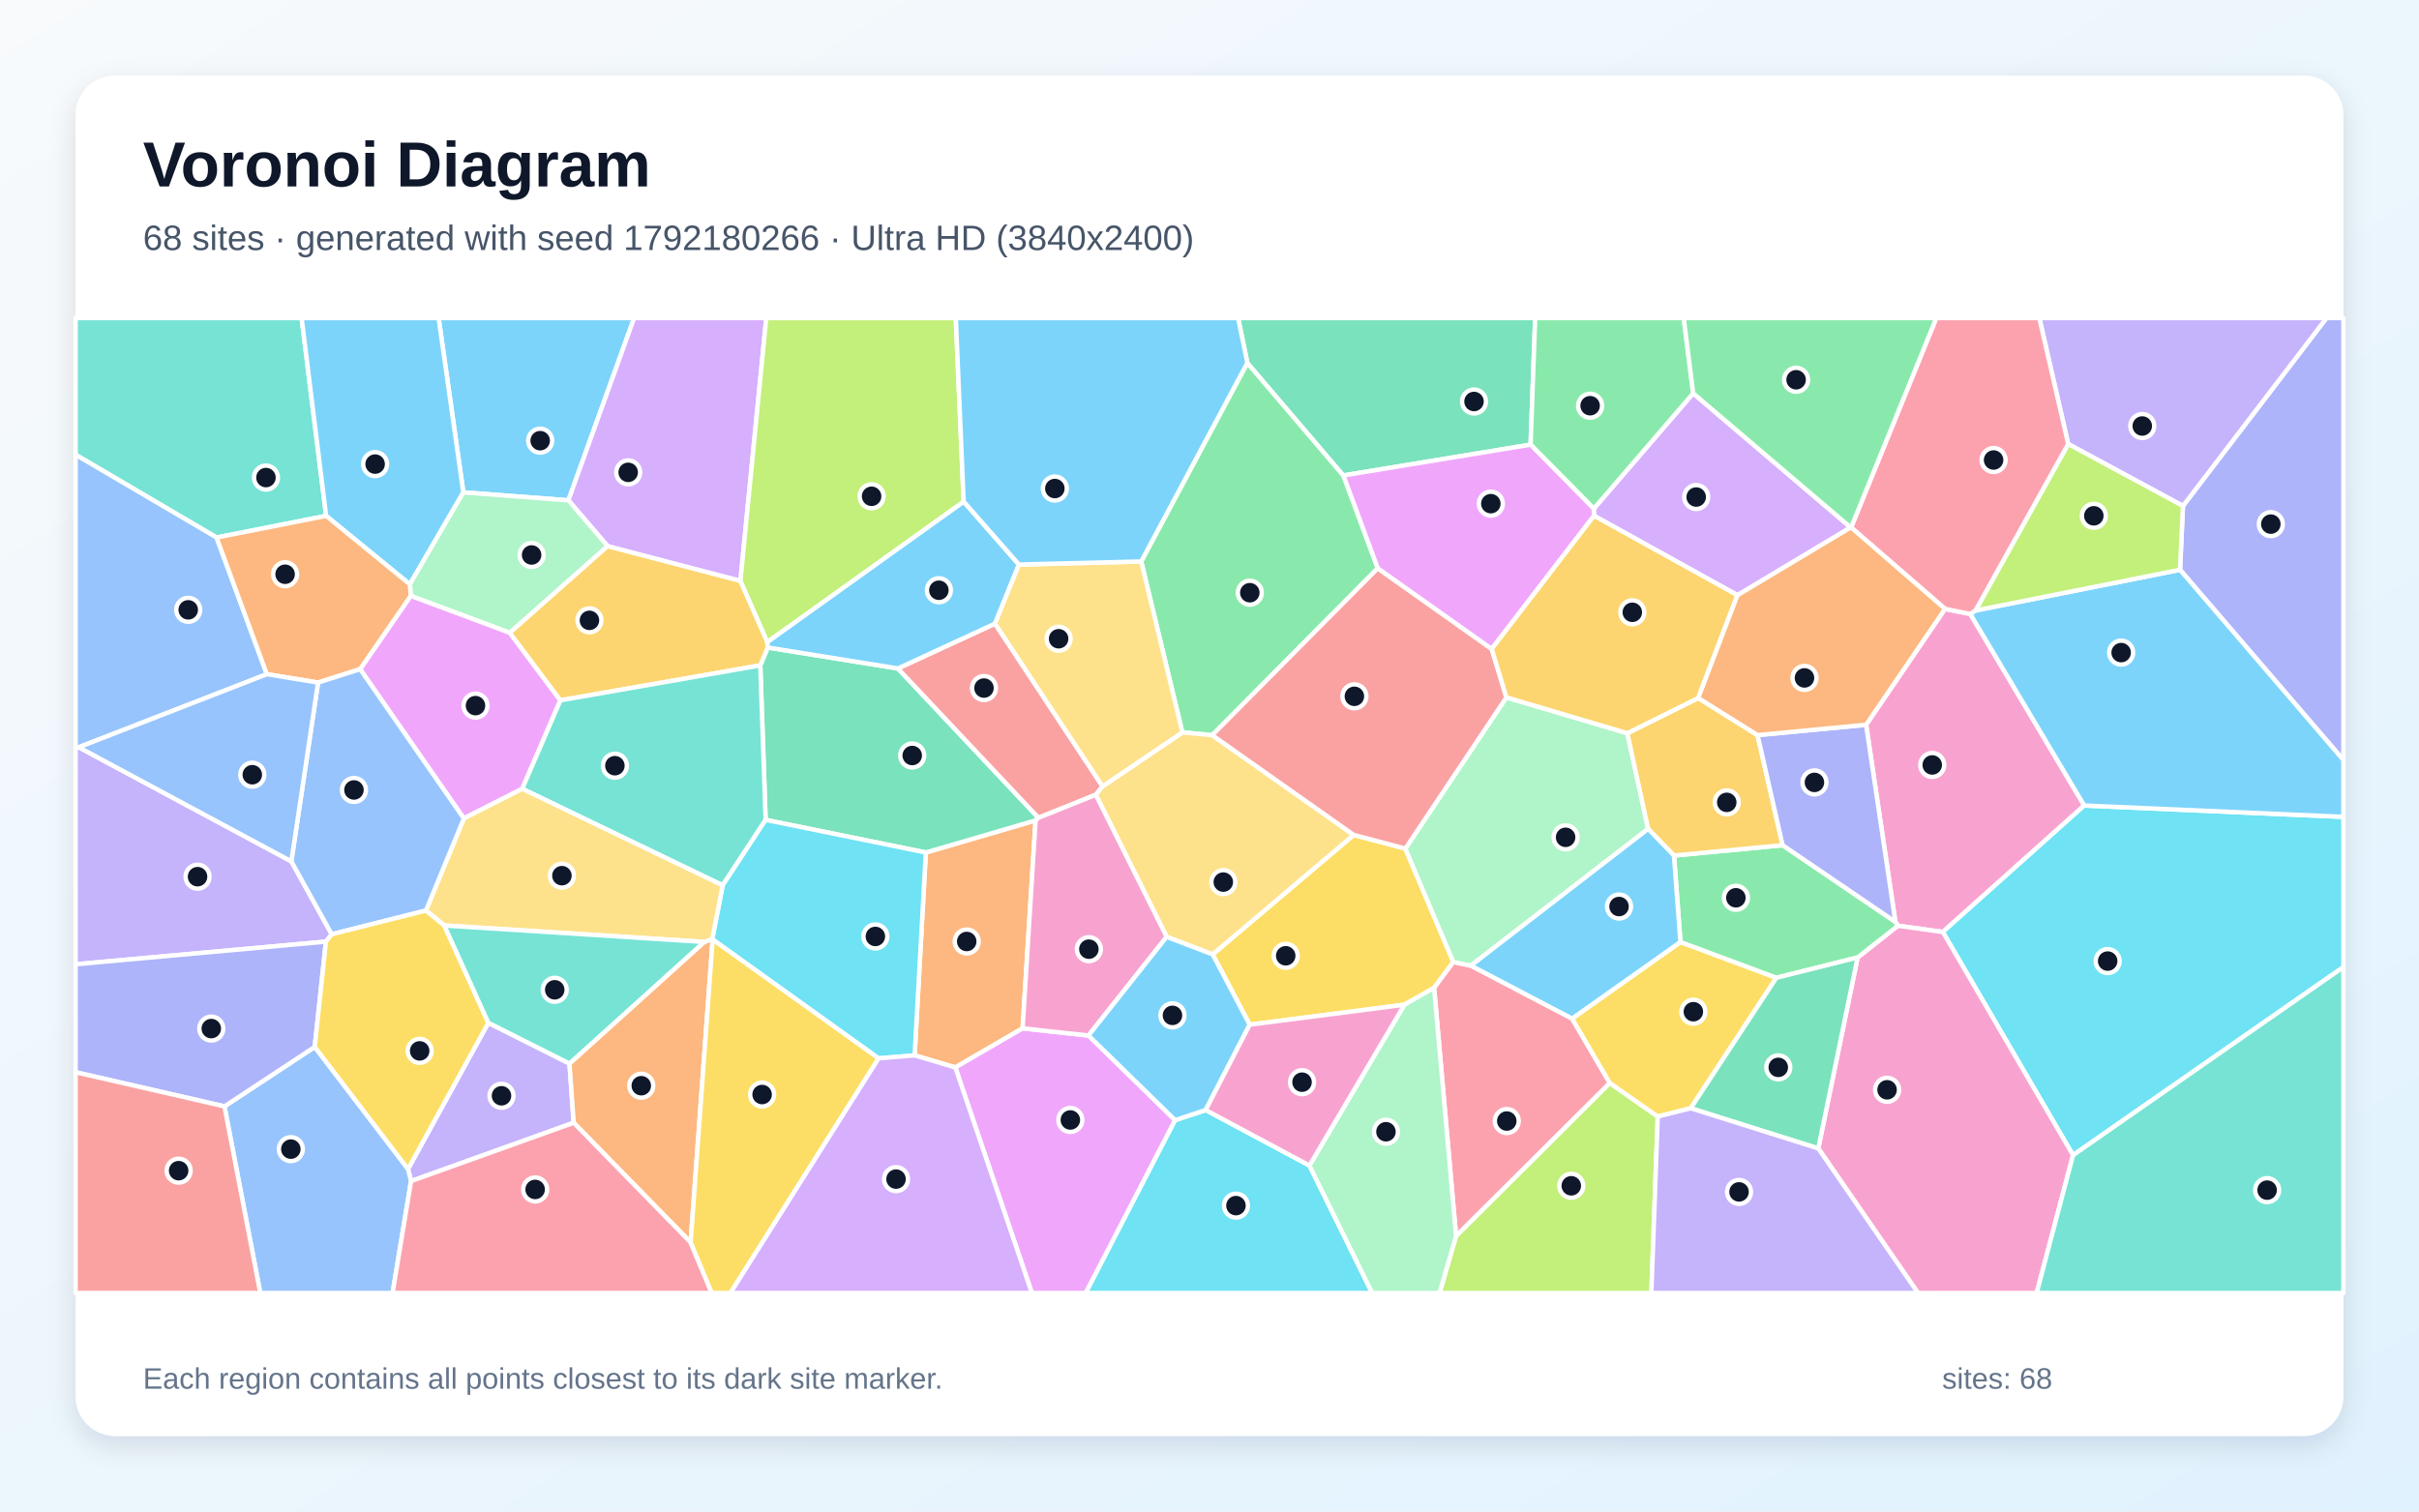
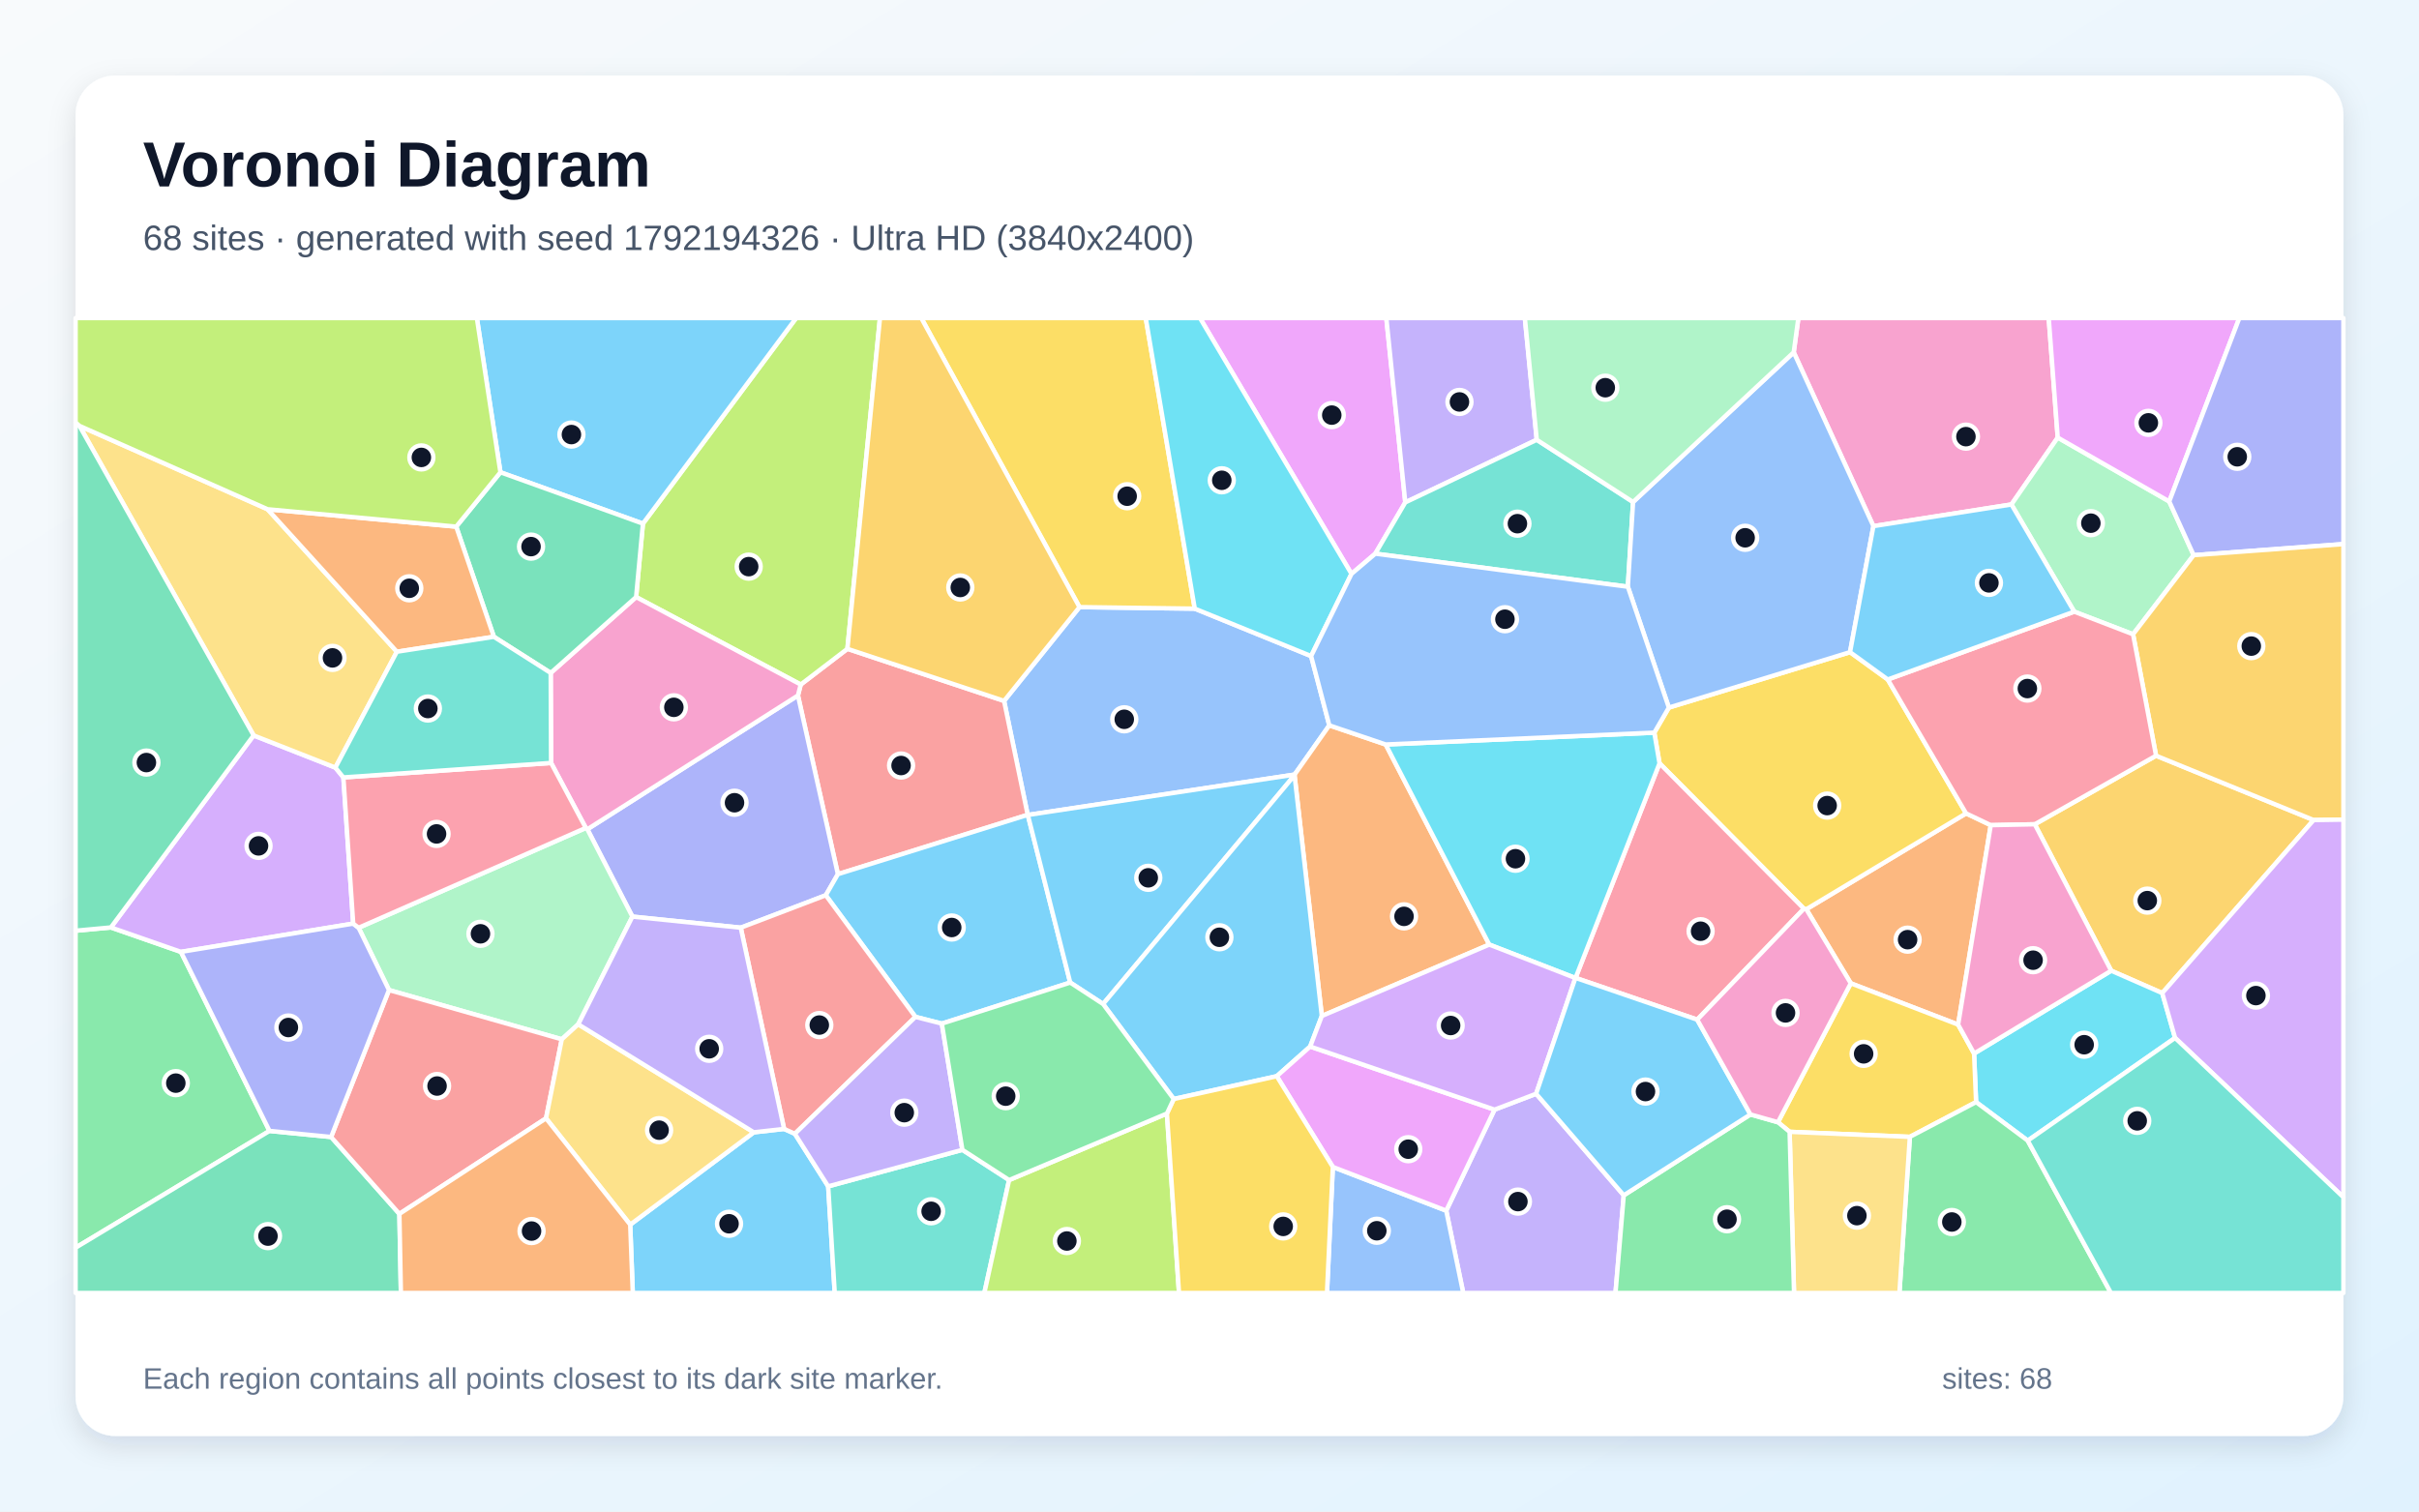
<svg xmlns="http://www.w3.org/2000/svg" width="3840" height="2400" viewBox="0 0 3840 2400" role="img" aria-labelledby="title description">
  <defs>
    <linearGradient id="background" x1="0" y1="0" x2="1" y2="1">
      <stop stop-color="#F8FAFC" />
      <stop offset="1" stop-color="#E0F2FE" />
    </linearGradient>
    <filter id="shadow" x="-5%" y="-5%" width="110%" height="110%">
      <feDropShadow dx="0" dy="15" stdDeviation="22" flood-color="#0F172A" flood-opacity=".12" />
    </filter>
  </defs>
  <rect width="3840" height="2400" fill="url(#background)" />
  <rect x="120" y="120" width="3600" height="2160" rx="63" fill="#FFFFFF" filter="url(#shadow)" />
  <g font-family="Arial, sans-serif">
    <text x="227" y="296" font-size="101" font-weight="700" fill="#0F172A">Voronoi Diagram</text>
-     <text x="227" y="397" font-size="56" fill="#475569">68 sites · generated with seed 1792180266 · Ultra HD (3840x2400)</text>
+     <text x="227" y="397" font-size="56" fill="#475569">68 sites · generated with seed 1792194326 · Ultra HD (3840x2400)</text>
  </g>
  <g stroke="#FFFFFF" stroke-width="7" stroke-linejoin="round">
-     <polygon points="902.3,794.4 735.5,781.8 696.3,505.0 1006.6,505.0" fill="#38BDF8" fill-opacity="0.65" />
-     <polygon points="652.5,1875.4 647.7,1856.2 775.2,1624.0 904.0,1688.7 910.7,1782.7" fill="#A78BFA" fill-opacity="0.65" />
-     <polygon points="3087.6,966.8 3127.7,974.9 3308.6,1279.0 3084.1,1479.8 3012.8,1469.9 3008.8,1463.8 2962.3,1150.8" fill="#F472B6" fill-opacity="0.65" />
-     <polygon points="1623.3,1632.8 1516.5,1694.9 1451.9,1675.7 1469.7,1353.6 1643.9,1302.6" fill="#FB923C" fill-opacity="0.65" />
-     <polygon points="2229.4,1595.3 1983.8,1627.0 1925.0,1515.4 2148.9,1325.7 2230.9,1347.4 2307.1,1527.5 2276.5,1568.5" fill="#FACC15" fill-opacity="0.65" />
-     <polygon points="1980.1,576.1 2132.6,754.9 2187.1,902.3 1924.3,1167.3 1876.9,1162.9 1811.6,891.5" fill="#4ADE80" fill-opacity="0.65" />
-     <polygon points="517.7,819.1 343.8,853.5 120.0,722.0 120.0,505.0 478.8,505.0" fill="#2DD4BF" fill-opacity="0.65" />
-     <polygon points="423.6,1070.5 125.0,1186.5 120.0,1186.7 120.0,722.0 343.8,853.5" fill="#60A5FA" fill-opacity="0.65" />
-     <polygon points="571.6,1062.5 652.1,945.9 809.2,1004.5 889.6,1112.0 829.0,1252.5 736.3,1299.6" fill="#E879F9" fill-opacity="0.65" />
-     <polygon points="1215.4,1301.8 1206.9,1056.5 1218.8,1028.1 1425.3,1061.4 1648.5,1298.5 1643.9,1302.6 1469.7,1353.6" fill="#34D399" fill-opacity="0.65" />
-     <polygon points="1579.5,990.2 1750.3,1248.6 1739.5,1261.9 1648.5,1298.5 1425.3,1061.4" fill="#F87171" fill-opacity="0.65" />
-     <polygon points="3460.6,904.7 3465.3,803.3 3693.1,505.0 3720.0,505.0 3720.0,1206.8" fill="#818CF8" fill-opacity="0.65" />
-     <polygon points="964.4,867.0 1175.4,922.2 1218.1,1019.3 1218.8,1028.1 1206.9,1056.5 889.6,1112.0 809.2,1004.5" fill="#FBBF24" fill-opacity="0.65" />
-     <polygon points="2311.4,1962.5 2555.4,1719.5 2631.6,1772.9 2621.4,2053.0 2285.1,2053.0" fill="#A3E635" fill-opacity="0.65" />
-     <polygon points="1175.4,922.2 964.4,867.0 902.3,794.4 1006.6,505.0 1216.4,505.0" fill="#C084FC" fill-opacity="0.65" />
-     <polygon points="2276.5,1568.5 2307.1,1527.5 2334.9,1533.2 2495.6,1617.3 2555.4,1719.5 2311.4,1962.5" fill="#FB7185" fill-opacity="0.65" />
-     <polygon points="3290.8,1834.2 3084.1,1479.8 3308.6,1279.0 3720.0,1297.0 3720.0,1535.5" fill="#22D3EE" fill-opacity="0.65" />
-     <polygon points="2583.3,1164.2 2616.3,1316.1 2334.9,1533.2 2307.1,1527.5 2230.9,1347.4 2391.3,1107.3" fill="#86EFAC" fill-opacity="0.65" />
-     <polygon points="1852.0,1487.5 1739.5,1261.9 1750.3,1248.6 1876.9,1162.9 1924.3,1167.3 2148.9,1325.7 1925.0,1515.4" fill="#FCD34D" fill-opacity="0.65" />
-     <polygon points="650.6,927.8 517.7,819.1 478.8,505.0 696.3,505.0 735.5,781.8" fill="#38BDF8" fill-opacity="0.65" />
-     <polygon points="1529.7,796.3 1617.5,896.4 1579.5,990.2 1425.3,1061.4 1218.8,1028.1 1218.1,1019.3" fill="#38BDF8" fill-opacity="0.65" />
-     <polygon points="462.5,1367.7 526.6,1483.4 517.4,1495.1 120.0,1531.1 120.0,1186.7 125.0,1186.5" fill="#A78BFA" fill-opacity="0.65" />
-     <polygon points="2886.4,1823.5 2948.8,1520.3 3012.8,1469.9 3084.1,1479.8 3290.8,1834.2 3233.1,2053.0 3044.7,2053.0" fill="#F472B6" fill-opacity="0.65" />
-     <polygon points="1096.3,1972.7 910.7,1782.7 904.0,1688.7 1117.9,1495.6 1130.7,1490.8 1131.3,1491.8" fill="#FB923C" fill-opacity="0.65" />
-     <polygon points="2667.6,1495.7 2819.9,1552.5 2683.9,1759.7 2631.6,1772.9 2555.4,1719.5 2495.6,1617.3" fill="#FACC15" fill-opacity="0.65" />
-     <polygon points="2948.8,1520.3 2819.9,1552.5 2667.6,1495.7 2657.3,1358.4 2829.8,1342.0 3008.8,1463.8 3012.8,1469.9" fill="#4ADE80" fill-opacity="0.65" />
-     <polygon points="1206.9,1056.5 1215.4,1301.8 1147.2,1405.8 829.0,1252.5 889.6,1112.0" fill="#2DD4BF" fill-opacity="0.65" />
-     <polygon points="356.3,1756.7 499.6,1662.3 647.7,1856.2 652.5,1875.4 623.2,2053.0 413.2,2053.0" fill="#60A5FA" fill-opacity="0.65" />
-     <polygon points="1516.5,1694.9 1623.3,1632.8 1727.9,1644.2 1865.5,1778.6 1723.6,2053.0 1638.0,2053.0" fill="#E879F9" fill-opacity="0.65" />
-     <polygon points="2429.7,706.0 2132.6,754.9 1980.1,576.1 1965.4,505.0 2437.0,505.0" fill="#34D399" fill-opacity="0.65" />
-     <polygon points="2368.0,1030.4 2391.3,1107.3 2230.9,1347.4 2148.9,1325.7 1924.3,1167.3 2187.1,902.3" fill="#F87171" fill-opacity="0.65" />
-     <polygon points="499.6,1662.3 356.3,1756.7 120.0,1702.5 120.0,1531.1 517.4,1495.1" fill="#818CF8" fill-opacity="0.65" />
-     <polygon points="2695.8,1108.3 2790.0,1167.2 2829.8,1342.0 2657.3,1358.4 2616.3,1316.1 2583.3,1164.2" fill="#FBBF24" fill-opacity="0.65" />
-     <polygon points="1529.7,796.3 1218.1,1019.3 1175.4,922.2 1216.4,505.0 1517.3,505.0" fill="#A3E635" fill-opacity="0.65" />
-     <polygon points="2937.8,837.5 2758.1,945.1 2530.4,818.9 2530.0,807.7 2687.8,624.5" fill="#C084FC" fill-opacity="0.65" />
-     <polygon points="652.5,1875.4 910.7,1782.7 1096.3,1972.7 1129.9,2053.0 623.2,2053.0" fill="#FB7185" fill-opacity="0.65" />
-     <polygon points="1394.7,1680.5 1131.3,1491.8 1130.7,1490.8 1147.2,1405.8 1215.4,1301.8 1469.7,1353.6 1451.9,1675.7" fill="#22D3EE" fill-opacity="0.65" />
-     <polygon points="964.4,867.0 809.2,1004.5 652.1,945.9 650.6,927.8 735.5,781.8 902.3,794.4" fill="#86EFAC" fill-opacity="0.65" />
-     <polygon points="1147.2,1405.8 1130.7,1490.8 1117.9,1495.6 705.3,1469.5 676.1,1445.8 736.3,1299.6 829.0,1252.5" fill="#FCD34D" fill-opacity="0.65" />
-     <polygon points="2657.3,1358.4 2667.6,1495.7 2495.6,1617.3 2334.9,1533.2 2616.3,1316.1" fill="#38BDF8" fill-opacity="0.65" />
-     <polygon points="3308.6,1279.0 3127.7,974.9 3135.9,969.4 3460.6,904.7 3720.0,1206.8 3720.0,1297.0" fill="#38BDF8" fill-opacity="0.65" />
-     <polygon points="3465.3,803.3 3283.1,705.0 3237.3,505.0 3693.1,505.0" fill="#A78BFA" fill-opacity="0.65" />
-     <polygon points="1727.9,1644.2 1623.3,1632.8 1643.9,1302.6 1648.5,1298.5 1739.5,1261.9 1852.0,1487.5" fill="#F472B6" fill-opacity="0.65" />
-     <polygon points="650.6,927.8 652.1,945.9 571.6,1062.5 504.9,1083.8 423.6,1070.5 343.8,853.5 517.7,819.1" fill="#FB923C" fill-opacity="0.65" />
-     <polygon points="1096.3,1972.7 1131.3,1491.8 1394.7,1680.5 1159.5,2053.0 1129.9,2053.0" fill="#FACC15" fill-opacity="0.65" />
-     <polygon points="2687.8,624.5 2530.0,807.7 2429.7,706.0 2437.0,505.0 2672.8,505.0" fill="#4ADE80" fill-opacity="0.65" />
-     <polygon points="3290.8,1834.2 3720.0,1535.5 3720.0,2053.0 3233.1,2053.0" fill="#2DD4BF" fill-opacity="0.65" />
-     <polygon points="504.9,1083.8 571.6,1062.5 736.3,1299.6 676.1,1445.8 526.6,1483.4 462.5,1367.7" fill="#60A5FA" fill-opacity="0.65" />
-     <polygon points="2530.0,807.7 2530.4,818.9 2368.0,1030.4 2187.1,902.3 2132.6,754.9 2429.7,706.0" fill="#E879F9" fill-opacity="0.65" />
-     <polygon points="2683.9,1759.7 2819.9,1552.5 2948.8,1520.3 2886.4,1823.5" fill="#34D399" fill-opacity="0.65" />
-     <polygon points="120.0,1702.5 356.3,1756.7 413.2,2053.0 120.0,2053.0" fill="#F87171" fill-opacity="0.65" />
-     <polygon points="2829.8,1342.0 2790.0,1167.2 2962.3,1150.8 3008.8,1463.8" fill="#818CF8" fill-opacity="0.65" />
-     <polygon points="2695.8,1108.3 2583.3,1164.2 2391.3,1107.3 2368.0,1030.4 2530.4,818.9 2758.1,945.1" fill="#FBBF24" fill-opacity="0.65" />
-     <polygon points="3283.1,705.0 3465.3,803.3 3460.6,904.7 3135.9,969.4" fill="#A3E635" fill-opacity="0.65" />
-     <polygon points="1394.7,1680.5 1451.9,1675.7 1516.5,1694.9 1638.0,2053.0 1159.5,2053.0" fill="#C084FC" fill-opacity="0.65" />
-     <polygon points="3283.1,705.0 3135.9,969.4 3127.7,974.9 3087.6,966.8 2938.5,837.5 3073.7,505.0 3237.3,505.0" fill="#FB7185" fill-opacity="0.65" />
-     <polygon points="1865.5,1778.6 1913.9,1762.5 2078.6,1850.6 2178.3,2053.0 1723.6,2053.0" fill="#22D3EE" fill-opacity="0.65" />
-     <polygon points="2078.6,1850.6 2229.4,1595.3 2276.5,1568.5 2311.4,1962.5 2285.1,2053.0 2178.3,2053.0" fill="#86EFAC" fill-opacity="0.65" />
-     <polygon points="1617.5,896.4 1811.6,891.5 1876.9,1162.9 1750.3,1248.6 1579.5,990.2" fill="#FCD34D" fill-opacity="0.65" />
-     <polygon points="1980.1,576.1 1811.6,891.5 1617.5,896.4 1529.7,796.3 1517.3,505.0 1965.4,505.0" fill="#38BDF8" fill-opacity="0.65" />
-     <polygon points="1913.9,1762.5 1865.5,1778.6 1727.9,1644.2 1852.0,1487.5 1925.0,1515.4 1983.8,1627.0" fill="#38BDF8" fill-opacity="0.65" />
-     <polygon points="2631.6,1772.9 2683.9,1759.7 2886.4,1823.5 3044.7,2053.0 2621.4,2053.0" fill="#A78BFA" fill-opacity="0.65" />
-     <polygon points="2078.6,1850.6 1913.9,1762.5 1983.8,1627.0 2229.4,1595.3" fill="#F472B6" fill-opacity="0.65" />
-     <polygon points="2790.0,1167.2 2695.8,1108.3 2758.1,945.1 2937.8,837.5 2938.5,837.5 3087.6,966.8 2962.3,1150.8" fill="#FB923C" fill-opacity="0.65" />
-     <polygon points="499.6,1662.3 517.4,1495.1 526.6,1483.4 676.1,1445.8 705.3,1469.5 775.2,1624.0 647.7,1856.2" fill="#FACC15" fill-opacity="0.65" />
-     <polygon points="2938.5,837.5 2937.8,837.5 2687.8,624.5 2672.8,505.0 3073.7,505.0" fill="#4ADE80" fill-opacity="0.65" />
-     <polygon points="705.3,1469.5 1117.9,1495.6 904.0,1688.7 775.2,1624.0" fill="#2DD4BF" fill-opacity="0.65" />
-     <polygon points="504.9,1083.8 462.5,1367.7 125.0,1186.5 423.6,1070.5" fill="#60A5FA" fill-opacity="0.65" />
+     <polygon points="1000.4,1944.5 1196.6,1797.9 1244.7,1792.5 1261.8,1800.2 1314.7,1883.7 1325.1,2053.0 1004.5,2053.0" fill="#38BDF8" fill-opacity="0.65" />
+     <polygon points="2295.8,1922.3 2372.5,1761.9 2438.5,1736.7 2577.6,1897.9 2564.5,2053.0 2322.8,2053.0" fill="#A78BFA" fill-opacity="0.65" />
+     <polygon points="3266.5,694.8 3193.0,801.0 2973.9,835.4 2847.4,559.4 2854.8,505.0 3252.2,505.0" fill="#F472B6" fill-opacity="0.65" />
+     <polygon points="3108.4,1626.9 2938.0,1561.3 2867.4,1443.7 3121.0,1291.5 3160.2,1310.2" fill="#FB923C" fill-opacity="0.65" />
+     <polygon points="2996.7,1078.9 3121.0,1291.5 2867.4,1443.7 2863.6,1442.9 2634.4,1212.0 2626.1,1163.3 2649.2,1123.5 2936.8,1035.5" fill="#FACC15" fill-opacity="0.65" />
+     <polygon points="176.0,1472.6 287.2,1511.4 427.8,1795.7 120.0,1981.1 120.0,1477.8" fill="#4ADE80" fill-opacity="0.65" />
+     <polygon points="1314.7,1883.7 1527.7,1825.7 1601.9,1873.7 1562.6,2053.0 1325.1,2053.0" fill="#2DD4BF" fill-opacity="0.65" />
+     <polygon points="2081.3,1041.7 2110.2,1151.7 2055.1,1229.9 1631.6,1294.0 1631.4,1293.8 1593.9,1112.9 1713.6,964.0 1896.6,966.4" fill="#60A5FA" fill-opacity="0.65" />
+     <polygon points="2230.8,797.7 2183.2,879.1 2145.4,911.2 1904.9,505.0 2200.7,505.0" fill="#E879F9" fill-opacity="0.65" />
+     <polygon points="120.0,1981.1 427.8,1795.7 525.6,1805.3 634.0,1927.4 636.4,2053.0 120.0,2053.0" fill="#34D399" fill-opacity="0.65" />
+     <polygon points="1271.1,1086.9 1345.2,1030.2 1593.9,1112.9 1631.4,1293.8 1330.1,1388.0 1266.7,1104.3" fill="#F87171" fill-opacity="0.65" />
+     <polygon points="1003.9,1455.4 932.4,1316.7 1266.7,1104.3 1330.1,1388.0 1310.9,1421.5 1175.9,1473.0" fill="#818CF8" fill-opacity="0.65" />
+     <polygon points="3432.4,1576.8 3351.4,1541.3 3230.1,1308.8 3422.6,1199.9 3672.7,1302.1" fill="#FBBF24" fill-opacity="0.65" />
+     <polygon points="1345.2,1030.2 1271.1,1086.9 1009.8,948.0 1020.6,831.4 1263.8,505.0 1396.9,505.0" fill="#A3E635" fill-opacity="0.65" />
+     <polygon points="545.1,1234.4 560.7,1466.5 287.2,1511.4 176.0,1472.6 402.6,1167.7 532.4,1218.8" fill="#C084FC" fill-opacity="0.65" />
+     <polygon points="2694.2,1619.0 2501.1,1552.7 2634.4,1212.0 2863.6,1442.9" fill="#FB7185" fill-opacity="0.65" />
+     <polygon points="3218.9,1811.1 3136.9,1749.9 3133.7,1672.8 3351.4,1541.3 3432.4,1576.8 3452.8,1648.0" fill="#22D3EE" fill-opacity="0.65" />
+     <polygon points="3482.3,881.5 3386.1,1007.1 3292.7,971.2 3193.0,801.0 3266.5,694.8 3443.5,796.2" fill="#86EFAC" fill-opacity="0.65" />
+     <polygon points="424.8,808.6 630.0,1034.8 532.4,1218.8 402.6,1167.7 126.1,676.2" fill="#FCD34D" fill-opacity="0.65" />
+     <polygon points="1495.1,1625.3 1453.2,1614.6 1310.9,1421.5 1330.1,1388.0 1631.4,1293.8 1631.6,1294.0 1698.9,1560.1" fill="#38BDF8" fill-opacity="0.65" />
+     <polygon points="1020.6,831.4 794.4,749.9 757.0,505.0 1263.8,505.0" fill="#38BDF8" fill-opacity="0.65" />
+     <polygon points="2439.5,698.3 2230.8,797.7 2200.7,505.0 2420.6,505.0" fill="#A78BFA" fill-opacity="0.65" />
+     <polygon points="929.9,1314.6 874.8,1211.4 874.2,1068.5 1009.8,948.0 1271.1,1086.9 1266.7,1104.3 932.4,1316.7" fill="#F472B6" fill-opacity="0.65" />
+     <polygon points="2098.3,1613.2 2055.0,1230.9 2055.1,1229.9 2110.2,1151.7 2199.7,1182.1 2364.1,1499.8" fill="#FB923C" fill-opacity="0.65" />
+     <polygon points="3031.8,1805.1 2840.9,1797.1 2822.4,1781.9 2938.0,1561.3 3108.4,1626.9 3133.7,1672.8 3136.9,1749.9" fill="#FACC15" fill-opacity="0.65" />
+     <polygon points="3031.8,1805.1 3136.9,1749.9 3218.9,1811.1 3351.0,2053.0 3015.2,2053.0" fill="#4ADE80" fill-opacity="0.65" />
+     <polygon points="2439.5,698.3 2592.4,797.1 2584.1,931.6 2183.2,879.1 2230.8,797.7" fill="#2DD4BF" fill-opacity="0.65" />
+     <polygon points="2847.4,559.4 2973.9,835.4 2936.8,1035.5 2649.2,1123.5 2584.1,931.6 2592.4,797.1" fill="#60A5FA" fill-opacity="0.65" />
+     <polygon points="3443.5,796.2 3266.5,694.8 3252.2,505.0 3554.8,505.0" fill="#E879F9" fill-opacity="0.65" />
+     <polygon points="784.0,1011.1 724.2,836.2 794.4,749.9 1020.6,831.4 1009.8,948.0 874.2,1068.5" fill="#34D399" fill-opacity="0.65" />
+     <polygon points="1175.9,1473.0 1310.9,1421.5 1453.2,1614.6 1261.8,1800.2 1244.7,1792.5" fill="#F87171" fill-opacity="0.65" />
+     <polygon points="3482.3,881.5 3443.5,796.2 3554.8,505.0 3720.0,505.0 3720.0,863.9" fill="#818CF8" fill-opacity="0.65" />
+     <polygon points="3672.7,1302.1 3422.6,1199.9 3386.1,1007.1 3482.3,881.5 3720.0,863.9 3720.0,1301.4" fill="#FBBF24" fill-opacity="0.65" />
+     <polygon points="1601.9,1873.7 1852.4,1768.1 1871.6,2053.0 1562.6,2053.0" fill="#A3E635" fill-opacity="0.65" />
+     <polygon points="3452.8,1648.0 3432.4,1576.8 3672.7,1302.1 3720.0,1301.4 3720.0,1901.0" fill="#C084FC" fill-opacity="0.65" />
+     <polygon points="3292.7,971.2 3386.1,1007.1 3422.6,1199.9 3230.1,1308.8 3160.2,1310.2 3121.0,1291.5 2996.7,1078.9" fill="#FB7185" fill-opacity="0.65" />
+     <polygon points="2500.8,1552.9 2364.1,1499.8 2199.7,1182.1 2626.1,1163.3 2634.4,1212.0 2501.1,1552.7" fill="#22D3EE" fill-opacity="0.65" />
+     <polygon points="917.9,1626.4 891.8,1650.2 617.5,1572.0 569.3,1473.1 929.9,1314.6 932.4,1316.7 1003.9,1455.4" fill="#86EFAC" fill-opacity="0.65" />
+     <polygon points="2840.9,1797.1 3031.8,1805.1 3015.2,2053.0 2847.9,2053.0" fill="#FCD34D" fill-opacity="0.65" />
+     <polygon points="1751.1,1594.2 1698.9,1560.1 1631.6,1294.0 2055.1,1229.9 2055.0,1230.9" fill="#38BDF8" fill-opacity="0.65" />
+     <polygon points="2079.8,1661.7 2026.8,1708.8 1863.2,1745.0 1751.1,1594.2 2055.0,1230.9 2098.3,1613.2" fill="#38BDF8" fill-opacity="0.65" />
+     <polygon points="1453.2,1614.6 1495.1,1625.3 1527.7,1825.7 1314.7,1883.7 1261.8,1800.2" fill="#A78BFA" fill-opacity="0.65" />
+     <polygon points="3133.7,1672.8 3108.4,1626.9 3160.2,1310.2 3230.1,1308.8 3351.4,1541.3" fill="#F472B6" fill-opacity="0.65" />
+     <polygon points="724.2,836.2 784.0,1011.1 630.0,1034.8 424.8,808.6" fill="#FB923C" fill-opacity="0.65" />
+     <polygon points="1896.6,966.4 1713.6,964.0 1462.5,505.0 1818.8,505.0" fill="#FACC15" fill-opacity="0.65" />
+     <polygon points="2577.6,1897.9 2778.7,1769.5 2822.4,1781.9 2840.9,1797.1 2847.9,2053.0 2564.5,2053.0" fill="#4ADE80" fill-opacity="0.65" />
+     <polygon points="3218.9,1811.1 3452.8,1648.0 3720.0,1901.0 3720.0,2053.0 3351.0,2053.0" fill="#2DD4BF" fill-opacity="0.65" />
+     <polygon points="2115.8,1852.9 2295.8,1922.3 2322.8,2053.0 2106.5,2053.0" fill="#60A5FA" fill-opacity="0.65" />
+     <polygon points="2115.8,1852.9 2026.8,1708.8 2079.8,1661.7 2372.5,1761.9 2295.8,1922.3" fill="#E879F9" fill-opacity="0.65" />
+     <polygon points="126.1,676.2 402.6,1167.7 176.0,1472.6 120.0,1477.8 120.0,670.7" fill="#34D399" fill-opacity="0.65" />
+     <polygon points="634.0,1927.4 525.6,1805.3 617.5,1572.0 891.8,1650.2 866.8,1775.7" fill="#F87171" fill-opacity="0.65" />
+     <polygon points="569.3,1473.1 617.5,1572.0 525.6,1805.3 427.8,1795.7 287.2,1511.4 560.7,1466.5" fill="#818CF8" fill-opacity="0.65" />
+     <polygon points="1713.6,964.0 1593.9,1112.9 1345.2,1030.2 1396.9,505.0 1462.5,505.0" fill="#FBBF24" fill-opacity="0.65" />
+     <polygon points="794.4,749.9 724.2,836.2 424.8,808.6 126.1,676.2 120.0,670.7 120.0,505.0 757.0,505.0" fill="#A3E635" fill-opacity="0.65" />
+     <polygon points="2079.8,1661.7 2098.3,1613.2 2364.1,1499.8 2500.8,1552.9 2438.5,1736.7 2372.5,1761.9" fill="#C084FC" fill-opacity="0.65" />
+     <polygon points="569.3,1473.1 560.7,1466.5 545.1,1234.4 874.8,1211.4 929.9,1314.6" fill="#FB7185" fill-opacity="0.65" />
+     <polygon points="2145.4,911.2 2081.3,1041.7 1896.6,966.4 1818.8,505.0 1904.9,505.0" fill="#22D3EE" fill-opacity="0.65" />
+     <polygon points="2847.4,559.4 2592.4,797.1 2439.5,698.3 2420.6,505.0 2854.8,505.0" fill="#86EFAC" fill-opacity="0.65" />
+     <polygon points="866.8,1775.7 891.8,1650.2 917.9,1626.4 1196.6,1797.9 1000.4,1944.5" fill="#FCD34D" fill-opacity="0.65" />
+     <polygon points="3292.7,971.2 2996.7,1078.9 2936.8,1035.5 2973.9,835.4 3193.0,801.0" fill="#38BDF8" fill-opacity="0.65" />
+     <polygon points="2778.7,1769.5 2577.6,1897.9 2438.5,1736.7 2500.8,1552.9 2501.1,1552.7 2694.2,1619.0" fill="#38BDF8" fill-opacity="0.65" />
+     <polygon points="917.9,1626.4 1003.9,1455.4 1175.9,1473.0 1244.7,1792.5 1196.6,1797.9" fill="#A78BFA" fill-opacity="0.65" />
+     <polygon points="2822.4,1781.9 2778.7,1769.5 2694.2,1619.0 2863.6,1442.9 2867.4,1443.7 2938.0,1561.3" fill="#F472B6" fill-opacity="0.65" />
+     <polygon points="634.0,1927.4 866.8,1775.7 1000.4,1944.5 1004.5,2053.0 636.4,2053.0" fill="#FB923C" fill-opacity="0.65" />
+     <polygon points="1852.4,1768.1 1863.2,1745.0 2026.8,1708.8 2115.8,1852.9 2106.5,2053.0 1871.6,2053.0" fill="#FACC15" fill-opacity="0.65" />
+     <polygon points="1751.1,1594.2 1863.2,1745.0 1852.4,1768.1 1601.9,1873.7 1527.7,1825.7 1495.1,1625.3 1698.9,1560.1" fill="#4ADE80" fill-opacity="0.65" />
+     <polygon points="630.0,1034.8 784.0,1011.1 874.2,1068.5 874.8,1211.4 545.1,1234.4 532.4,1218.8" fill="#2DD4BF" fill-opacity="0.65" />
+     <polygon points="2145.4,911.2 2183.2,879.1 2584.1,931.6 2649.2,1123.5 2626.1,1163.3 2199.7,1182.1 2110.2,1151.7 2081.3,1041.7" fill="#60A5FA" fill-opacity="0.65" />
  </g>
  <g>
-     <circle cx="857.5" cy="699.7" r="19" fill="#0F172A" stroke="#FFFFFF" stroke-width="7" />
-     <circle cx="796.1" cy="1739.9" r="19" fill="#0F172A" stroke="#FFFFFF" stroke-width="7" />
-     <circle cx="3067.3" cy="1214.6" r="19" fill="#0F172A" stroke="#FFFFFF" stroke-width="7" />
-     <circle cx="1534.6" cy="1494.9" r="19" fill="#0F172A" stroke="#FFFFFF" stroke-width="7" />
-     <circle cx="2041.0" cy="1517.6" r="19" fill="#0F172A" stroke="#FFFFFF" stroke-width="7" />
-     <circle cx="1984.0" cy="941.1" r="19" fill="#0F172A" stroke="#FFFFFF" stroke-width="7" />
-     <circle cx="422.2" cy="758.3" r="19" fill="#0F172A" stroke="#FFFFFF" stroke-width="7" />
-     <circle cx="298.8" cy="968.3" r="19" fill="#0F172A" stroke="#FFFFFF" stroke-width="7" />
-     <circle cx="754.8" cy="1120.4" r="19" fill="#0F172A" stroke="#FFFFFF" stroke-width="7" />
-     <circle cx="1448.1" cy="1199.6" r="19" fill="#0F172A" stroke="#FFFFFF" stroke-width="7" />
-     <circle cx="1562.0" cy="1092.5" r="19" fill="#0F172A" stroke="#FFFFFF" stroke-width="7" />
-     <circle cx="3604.8" cy="832.2" r="19" fill="#0F172A" stroke="#FFFFFF" stroke-width="7" />
-     <circle cx="935.7" cy="985.0" r="19" fill="#0F172A" stroke="#FFFFFF" stroke-width="7" />
-     <circle cx="2494.3" cy="1882.8" r="19" fill="#0F172A" stroke="#FFFFFF" stroke-width="7" />
-     <circle cx="997.2" cy="750.0" r="19" fill="#0F172A" stroke="#FFFFFF" stroke-width="7" />
-     <circle cx="2391.9" cy="1780.0" r="19" fill="#0F172A" stroke="#FFFFFF" stroke-width="7" />
-     <circle cx="3345.8" cy="1526.0" r="19" fill="#0F172A" stroke="#FFFFFF" stroke-width="7" />
-     <circle cx="2485.3" cy="1329.5" r="19" fill="#0F172A" stroke="#FFFFFF" stroke-width="7" />
-     <circle cx="1941.9" cy="1400.6" r="19" fill="#0F172A" stroke="#FFFFFF" stroke-width="7" />
-     <circle cx="595.5" cy="736.9" r="19" fill="#0F172A" stroke="#FFFFFF" stroke-width="7" />
-     <circle cx="1490.4" cy="937.2" r="19" fill="#0F172A" stroke="#FFFFFF" stroke-width="7" />
-     <circle cx="313.6" cy="1392.0" r="19" fill="#0F172A" stroke="#FFFFFF" stroke-width="7" />
-     <circle cx="2995.6" cy="1730.4" r="19" fill="#0F172A" stroke="#FFFFFF" stroke-width="7" />
-     <circle cx="1018.0" cy="1723.9" r="19" fill="#0F172A" stroke="#FFFFFF" stroke-width="7" />
-     <circle cx="2688.1" cy="1606.4" r="19" fill="#0F172A" stroke="#FFFFFF" stroke-width="7" />
-     <circle cx="2755.6" cy="1425.5" r="19" fill="#0F172A" stroke="#FFFFFF" stroke-width="7" />
-     <circle cx="976.1" cy="1215.8" r="19" fill="#0F172A" stroke="#FFFFFF" stroke-width="7" />
-     <circle cx="461.7" cy="1824.6" r="19" fill="#0F172A" stroke="#FFFFFF" stroke-width="7" />
-     <circle cx="1699.1" cy="1778.3" r="19" fill="#0F172A" stroke="#FFFFFF" stroke-width="7" />
-     <circle cx="2339.9" cy="637.5" r="19" fill="#0F172A" stroke="#FFFFFF" stroke-width="7" />
-     <circle cx="2150.0" cy="1105.6" r="19" fill="#0F172A" stroke="#FFFFFF" stroke-width="7" />
-     <circle cx="335.4" cy="1633.2" r="19" fill="#0F172A" stroke="#FFFFFF" stroke-width="7" />
-     <circle cx="2741.1" cy="1274.0" r="19" fill="#0F172A" stroke="#FFFFFF" stroke-width="7" />
-     <circle cx="1383.6" cy="788.0" r="19" fill="#0F172A" stroke="#FFFFFF" stroke-width="7" />
-     <circle cx="2692.6" cy="789.2" r="19" fill="#0F172A" stroke="#FFFFFF" stroke-width="7" />
-     <circle cx="849.5" cy="1888.6" r="19" fill="#0F172A" stroke="#FFFFFF" stroke-width="7" />
-     <circle cx="1389.6" cy="1486.9" r="19" fill="#0F172A" stroke="#FFFFFF" stroke-width="7" />
-     <circle cx="843.9" cy="881.2" r="19" fill="#0F172A" stroke="#FFFFFF" stroke-width="7" />
-     <circle cx="892.0" cy="1390.4" r="19" fill="#0F172A" stroke="#FFFFFF" stroke-width="7" />
-     <circle cx="2570.1" cy="1439.4" r="19" fill="#0F172A" stroke="#FFFFFF" stroke-width="7" />
-     <circle cx="3367.2" cy="1036.2" r="19" fill="#0F172A" stroke="#FFFFFF" stroke-width="7" />
-     <circle cx="3400.7" cy="676.4" r="19" fill="#0F172A" stroke="#FFFFFF" stroke-width="7" />
-     <circle cx="1728.5" cy="1507.1" r="19" fill="#0F172A" stroke="#FFFFFF" stroke-width="7" />
-     <circle cx="452.6" cy="911.8" r="19" fill="#0F172A" stroke="#FFFFFF" stroke-width="7" />
-     <circle cx="1209.8" cy="1737.9" r="19" fill="#0F172A" stroke="#FFFFFF" stroke-width="7" />
-     <circle cx="2524.2" cy="644.2" r="19" fill="#0F172A" stroke="#FFFFFF" stroke-width="7" />
-     <circle cx="3598.9" cy="1889.7" r="19" fill="#0F172A" stroke="#FFFFFF" stroke-width="7" />
-     <circle cx="561.9" cy="1254.3" r="19" fill="#0F172A" stroke="#FFFFFF" stroke-width="7" />
-     <circle cx="2366.6" cy="799.7" r="19" fill="#0F172A" stroke="#FFFFFF" stroke-width="7" />
-     <circle cx="2822.9" cy="1694.8" r="19" fill="#0F172A" stroke="#FFFFFF" stroke-width="7" />
-     <circle cx="283.6" cy="1858.8" r="19" fill="#0F172A" stroke="#FFFFFF" stroke-width="7" />
-     <circle cx="2880.3" cy="1242.3" r="19" fill="#0F172A" stroke="#FFFFFF" stroke-width="7" />
-     <circle cx="2591.2" cy="972.2" r="19" fill="#0F172A" stroke="#FFFFFF" stroke-width="7" />
-     <circle cx="3323.8" cy="819.0" r="19" fill="#0F172A" stroke="#FFFFFF" stroke-width="7" />
-     <circle cx="1422.4" cy="1872.2" r="19" fill="#0F172A" stroke="#FFFFFF" stroke-width="7" />
-     <circle cx="3164.7" cy="730.4" r="19" fill="#0F172A" stroke="#FFFFFF" stroke-width="7" />
-     <circle cx="1962.0" cy="1914.3" r="19" fill="#0F172A" stroke="#FFFFFF" stroke-width="7" />
-     <circle cx="2200.1" cy="1797.0" r="19" fill="#0F172A" stroke="#FFFFFF" stroke-width="7" />
-     <circle cx="1680.5" cy="1014.2" r="19" fill="#0F172A" stroke="#FFFFFF" stroke-width="7" />
-     <circle cx="1674.5" cy="775.7" r="19" fill="#0F172A" stroke="#FFFFFF" stroke-width="7" />
-     <circle cx="1861.2" cy="1612.2" r="19" fill="#0F172A" stroke="#FFFFFF" stroke-width="7" />
-     <circle cx="2760.6" cy="1892.5" r="19" fill="#0F172A" stroke="#FFFFFF" stroke-width="7" />
-     <circle cx="2066.9" cy="1718.3" r="19" fill="#0F172A" stroke="#FFFFFF" stroke-width="7" />
-     <circle cx="2864.5" cy="1076.4" r="19" fill="#0F172A" stroke="#FFFFFF" stroke-width="7" />
-     <circle cx="666.2" cy="1668.6" r="19" fill="#0F172A" stroke="#FFFFFF" stroke-width="7" />
-     <circle cx="2851.2" cy="603.0" r="19" fill="#0F172A" stroke="#FFFFFF" stroke-width="7" />
-     <circle cx="880.6" cy="1571.6" r="19" fill="#0F172A" stroke="#FFFFFF" stroke-width="7" />
-     <circle cx="400.5" cy="1230.1" r="19" fill="#0F172A" stroke="#FFFFFF" stroke-width="7" />
+     <circle cx="1157.3" cy="1943.1" r="19" fill="#0F172A" stroke="#FFFFFF" stroke-width="7" />
+     <circle cx="2409.6" cy="1907.9" r="19" fill="#0F172A" stroke="#FFFFFF" stroke-width="7" />
+     <circle cx="3120.8" cy="693.3" r="19" fill="#0F172A" stroke="#FFFFFF" stroke-width="7" />
+     <circle cx="3028.2" cy="1492.0" r="19" fill="#0F172A" stroke="#FFFFFF" stroke-width="7" />
+     <circle cx="2900.5" cy="1279.1" r="19" fill="#0F172A" stroke="#FFFFFF" stroke-width="7" />
+     <circle cx="279.1" cy="1719.8" r="19" fill="#0F172A" stroke="#FFFFFF" stroke-width="7" />
+     <circle cx="1478.1" cy="1923.3" r="19" fill="#0F172A" stroke="#FFFFFF" stroke-width="7" />
+     <circle cx="1784.7" cy="1142.1" r="19" fill="#0F172A" stroke="#FFFFFF" stroke-width="7" />
+     <circle cx="2114.1" cy="659.1" r="19" fill="#0F172A" stroke="#FFFFFF" stroke-width="7" />
+     <circle cx="425.4" cy="1962.7" r="19" fill="#0F172A" stroke="#FFFFFF" stroke-width="7" />
+     <circle cx="1430.4" cy="1215.5" r="19" fill="#0F172A" stroke="#FFFFFF" stroke-width="7" />
+     <circle cx="1166.0" cy="1274.6" r="19" fill="#0F172A" stroke="#FFFFFF" stroke-width="7" />
+     <circle cx="3408.7" cy="1430.0" r="19" fill="#0F172A" stroke="#FFFFFF" stroke-width="7" />
+     <circle cx="1188.5" cy="899.7" r="19" fill="#0F172A" stroke="#FFFFFF" stroke-width="7" />
+     <circle cx="410.4" cy="1343.1" r="19" fill="#0F172A" stroke="#FFFFFF" stroke-width="7" />
+     <circle cx="2699.6" cy="1478.6" r="19" fill="#0F172A" stroke="#FFFFFF" stroke-width="7" />
+     <circle cx="3308.5" cy="1658.8" r="19" fill="#0F172A" stroke="#FFFFFF" stroke-width="7" />
+     <circle cx="3319.1" cy="830.7" r="19" fill="#0F172A" stroke="#FFFFFF" stroke-width="7" />
+     <circle cx="527.8" cy="1044.6" r="19" fill="#0F172A" stroke="#FFFFFF" stroke-width="7" />
+     <circle cx="1510.8" cy="1472.7" r="19" fill="#0F172A" stroke="#FFFFFF" stroke-width="7" />
+     <circle cx="907.1" cy="690.0" r="19" fill="#0F172A" stroke="#FFFFFF" stroke-width="7" />
+     <circle cx="2316.8" cy="638.2" r="19" fill="#0F172A" stroke="#FFFFFF" stroke-width="7" />
+     <circle cx="1069.7" cy="1123.1" r="19" fill="#0F172A" stroke="#FFFFFF" stroke-width="7" />
+     <circle cx="2228.8" cy="1455.0" r="19" fill="#0F172A" stroke="#FFFFFF" stroke-width="7" />
+     <circle cx="2958.4" cy="1673.3" r="19" fill="#0F172A" stroke="#FFFFFF" stroke-width="7" />
+     <circle cx="3098.4" cy="1940.3" r="19" fill="#0F172A" stroke="#FFFFFF" stroke-width="7" />
+     <circle cx="2408.8" cy="831.5" r="19" fill="#0F172A" stroke="#FFFFFF" stroke-width="7" />
+     <circle cx="2770.3" cy="853.9" r="19" fill="#0F172A" stroke="#FFFFFF" stroke-width="7" />
+     <circle cx="3410.4" cy="671.4" r="19" fill="#0F172A" stroke="#FFFFFF" stroke-width="7" />
+     <circle cx="843.0" cy="867.9" r="19" fill="#0F172A" stroke="#FFFFFF" stroke-width="7" />
+     <circle cx="1300.6" cy="1627.6" r="19" fill="#0F172A" stroke="#FFFFFF" stroke-width="7" />
+     <circle cx="3551.5" cy="725.3" r="19" fill="#0F172A" stroke="#FFFFFF" stroke-width="7" />
+     <circle cx="3573.8" cy="1025.9" r="19" fill="#0F172A" stroke="#FFFFFF" stroke-width="7" />
+     <circle cx="1693.6" cy="1970.5" r="19" fill="#0F172A" stroke="#FFFFFF" stroke-width="7" />
+     <circle cx="3581.1" cy="1580.8" r="19" fill="#0F172A" stroke="#FFFFFF" stroke-width="7" />
+     <circle cx="3218.3" cy="1093.3" r="19" fill="#0F172A" stroke="#FFFFFF" stroke-width="7" />
+     <circle cx="2405.7" cy="1363.5" r="19" fill="#0F172A" stroke="#FFFFFF" stroke-width="7" />
+     <circle cx="762.7" cy="1482.7" r="19" fill="#0F172A" stroke="#FFFFFF" stroke-width="7" />
+     <circle cx="2947.7" cy="1930.2" r="19" fill="#0F172A" stroke="#FFFFFF" stroke-width="7" />
+     <circle cx="1822.8" cy="1393.8" r="19" fill="#0F172A" stroke="#FFFFFF" stroke-width="7" />
+     <circle cx="1935.7" cy="1488.2" r="19" fill="#0F172A" stroke="#FFFFFF" stroke-width="7" />
+     <circle cx="1435.5" cy="1766.7" r="19" fill="#0F172A" stroke="#FFFFFF" stroke-width="7" />
+     <circle cx="3227.4" cy="1524.6" r="19" fill="#0F172A" stroke="#FFFFFF" stroke-width="7" />
+     <circle cx="649.7" cy="934.1" r="19" fill="#0F172A" stroke="#FFFFFF" stroke-width="7" />
+     <circle cx="1789.3" cy="787.9" r="19" fill="#0F172A" stroke="#FFFFFF" stroke-width="7" />
+     <circle cx="2741.5" cy="1935.9" r="19" fill="#0F172A" stroke="#FFFFFF" stroke-width="7" />
+     <circle cx="3392.7" cy="1779.7" r="19" fill="#0F172A" stroke="#FFFFFF" stroke-width="7" />
+     <circle cx="2185.6" cy="1954.2" r="19" fill="#0F172A" stroke="#FFFFFF" stroke-width="7" />
+     <circle cx="2235.5" cy="1824.7" r="19" fill="#0F172A" stroke="#FFFFFF" stroke-width="7" />
+     <circle cx="232.4" cy="1210.8" r="19" fill="#0F172A" stroke="#FFFFFF" stroke-width="7" />
+     <circle cx="693.8" cy="1724.4" r="19" fill="#0F172A" stroke="#FFFFFF" stroke-width="7" />
+     <circle cx="457.8" cy="1631.5" r="19" fill="#0F172A" stroke="#FFFFFF" stroke-width="7" />
+     <circle cx="1524.4" cy="932.8" r="19" fill="#0F172A" stroke="#FFFFFF" stroke-width="7" />
+     <circle cx="668.9" cy="726.3" r="19" fill="#0F172A" stroke="#FFFFFF" stroke-width="7" />
+     <circle cx="2302.8" cy="1628.3" r="19" fill="#0F172A" stroke="#FFFFFF" stroke-width="7" />
+     <circle cx="693.0" cy="1324.1" r="19" fill="#0F172A" stroke="#FFFFFF" stroke-width="7" />
+     <circle cx="1939.5" cy="762.6" r="19" fill="#0F172A" stroke="#FFFFFF" stroke-width="7" />
+     <circle cx="2548.3" cy="615.6" r="19" fill="#0F172A" stroke="#FFFFFF" stroke-width="7" />
+     <circle cx="1046.3" cy="1794.5" r="19" fill="#0F172A" stroke="#FFFFFF" stroke-width="7" />
+     <circle cx="3157.3" cy="925.5" r="19" fill="#0F172A" stroke="#FFFFFF" stroke-width="7" />
+     <circle cx="2612.1" cy="1733.2" r="19" fill="#0F172A" stroke="#FFFFFF" stroke-width="7" />
+     <circle cx="1125.8" cy="1665.3" r="19" fill="#0F172A" stroke="#FFFFFF" stroke-width="7" />
+     <circle cx="2834.4" cy="1608.3" r="19" fill="#0F172A" stroke="#FFFFFF" stroke-width="7" />
+     <circle cx="843.8" cy="1954.7" r="19" fill="#0F172A" stroke="#FFFFFF" stroke-width="7" />
+     <circle cx="2037.0" cy="1947.3" r="19" fill="#0F172A" stroke="#FFFFFF" stroke-width="7" />
+     <circle cx="1596.5" cy="1740.5" r="19" fill="#0F172A" stroke="#FFFFFF" stroke-width="7" />
+     <circle cx="679.2" cy="1125.0" r="19" fill="#0F172A" stroke="#FFFFFF" stroke-width="7" />
+     <circle cx="2389.0" cy="983.2" r="19" fill="#0F172A" stroke="#FFFFFF" stroke-width="7" />
  </g>
  <g font-family="Arial, sans-serif" font-size="47" fill="#64748B">
    <text x="227" y="2205">Each region contains all points closest to its dark site marker.</text>
    <text x="3083" y="2205">sites: 68</text>
  </g>
</svg>
